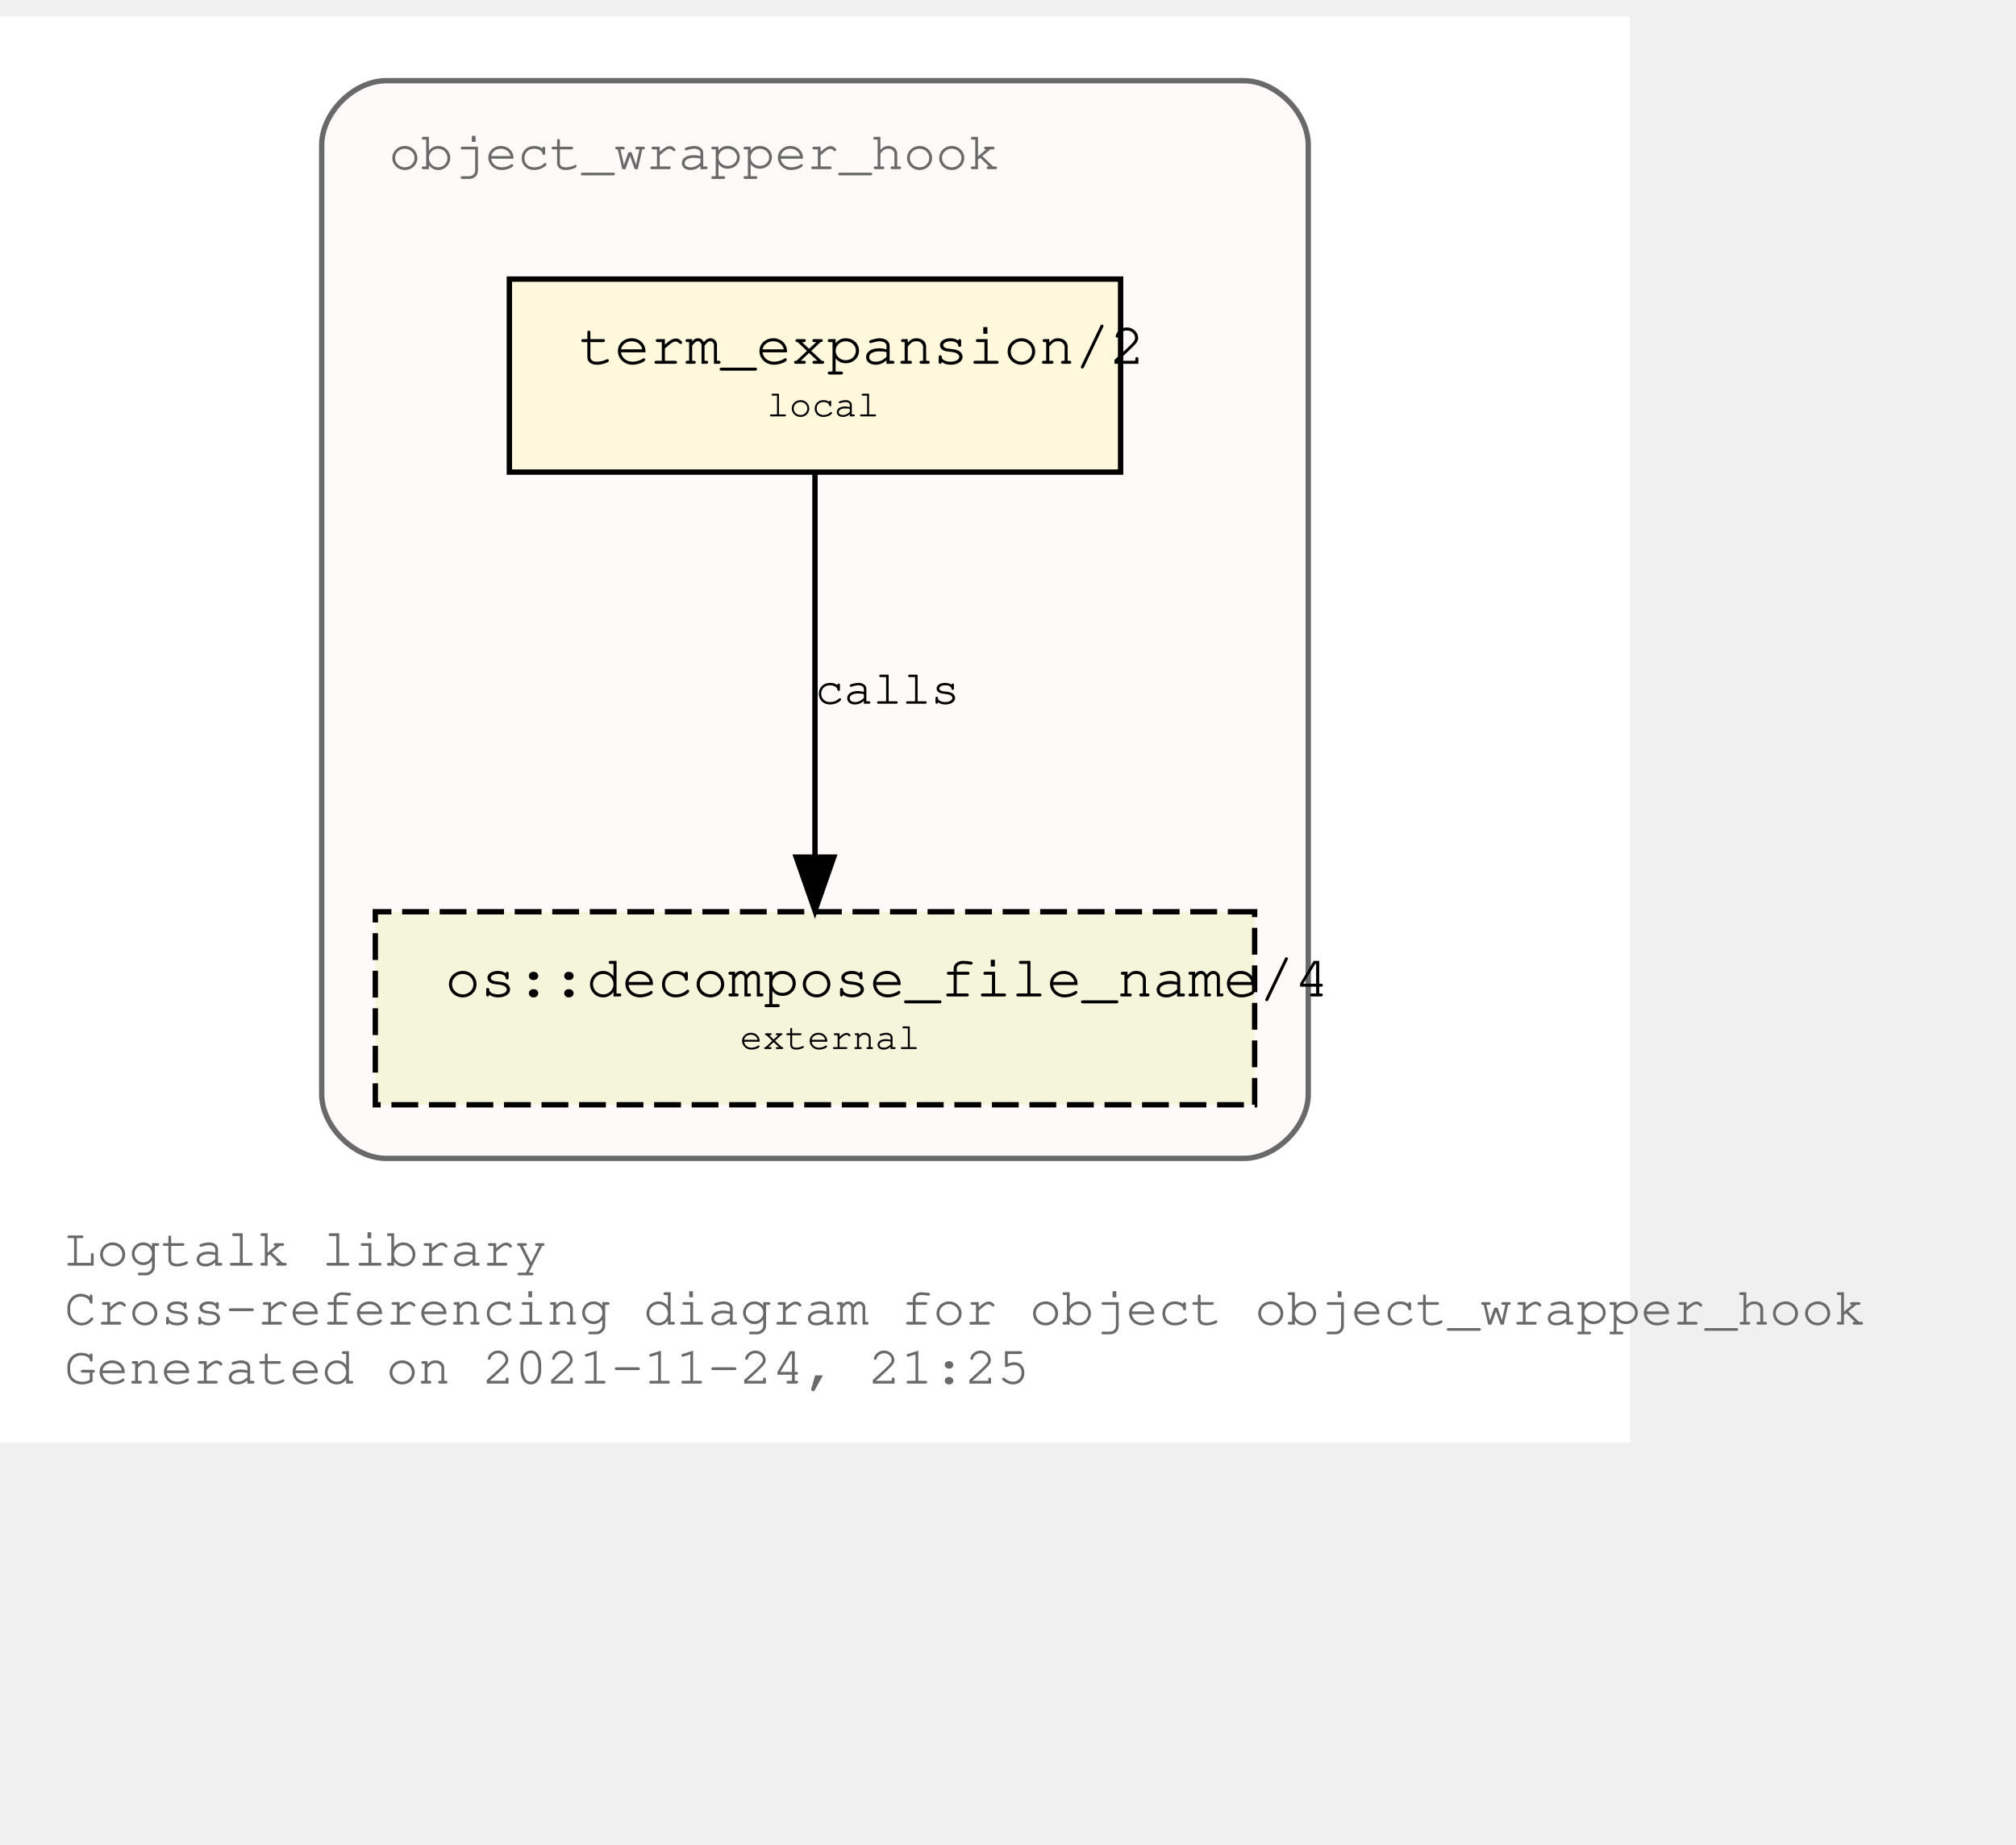
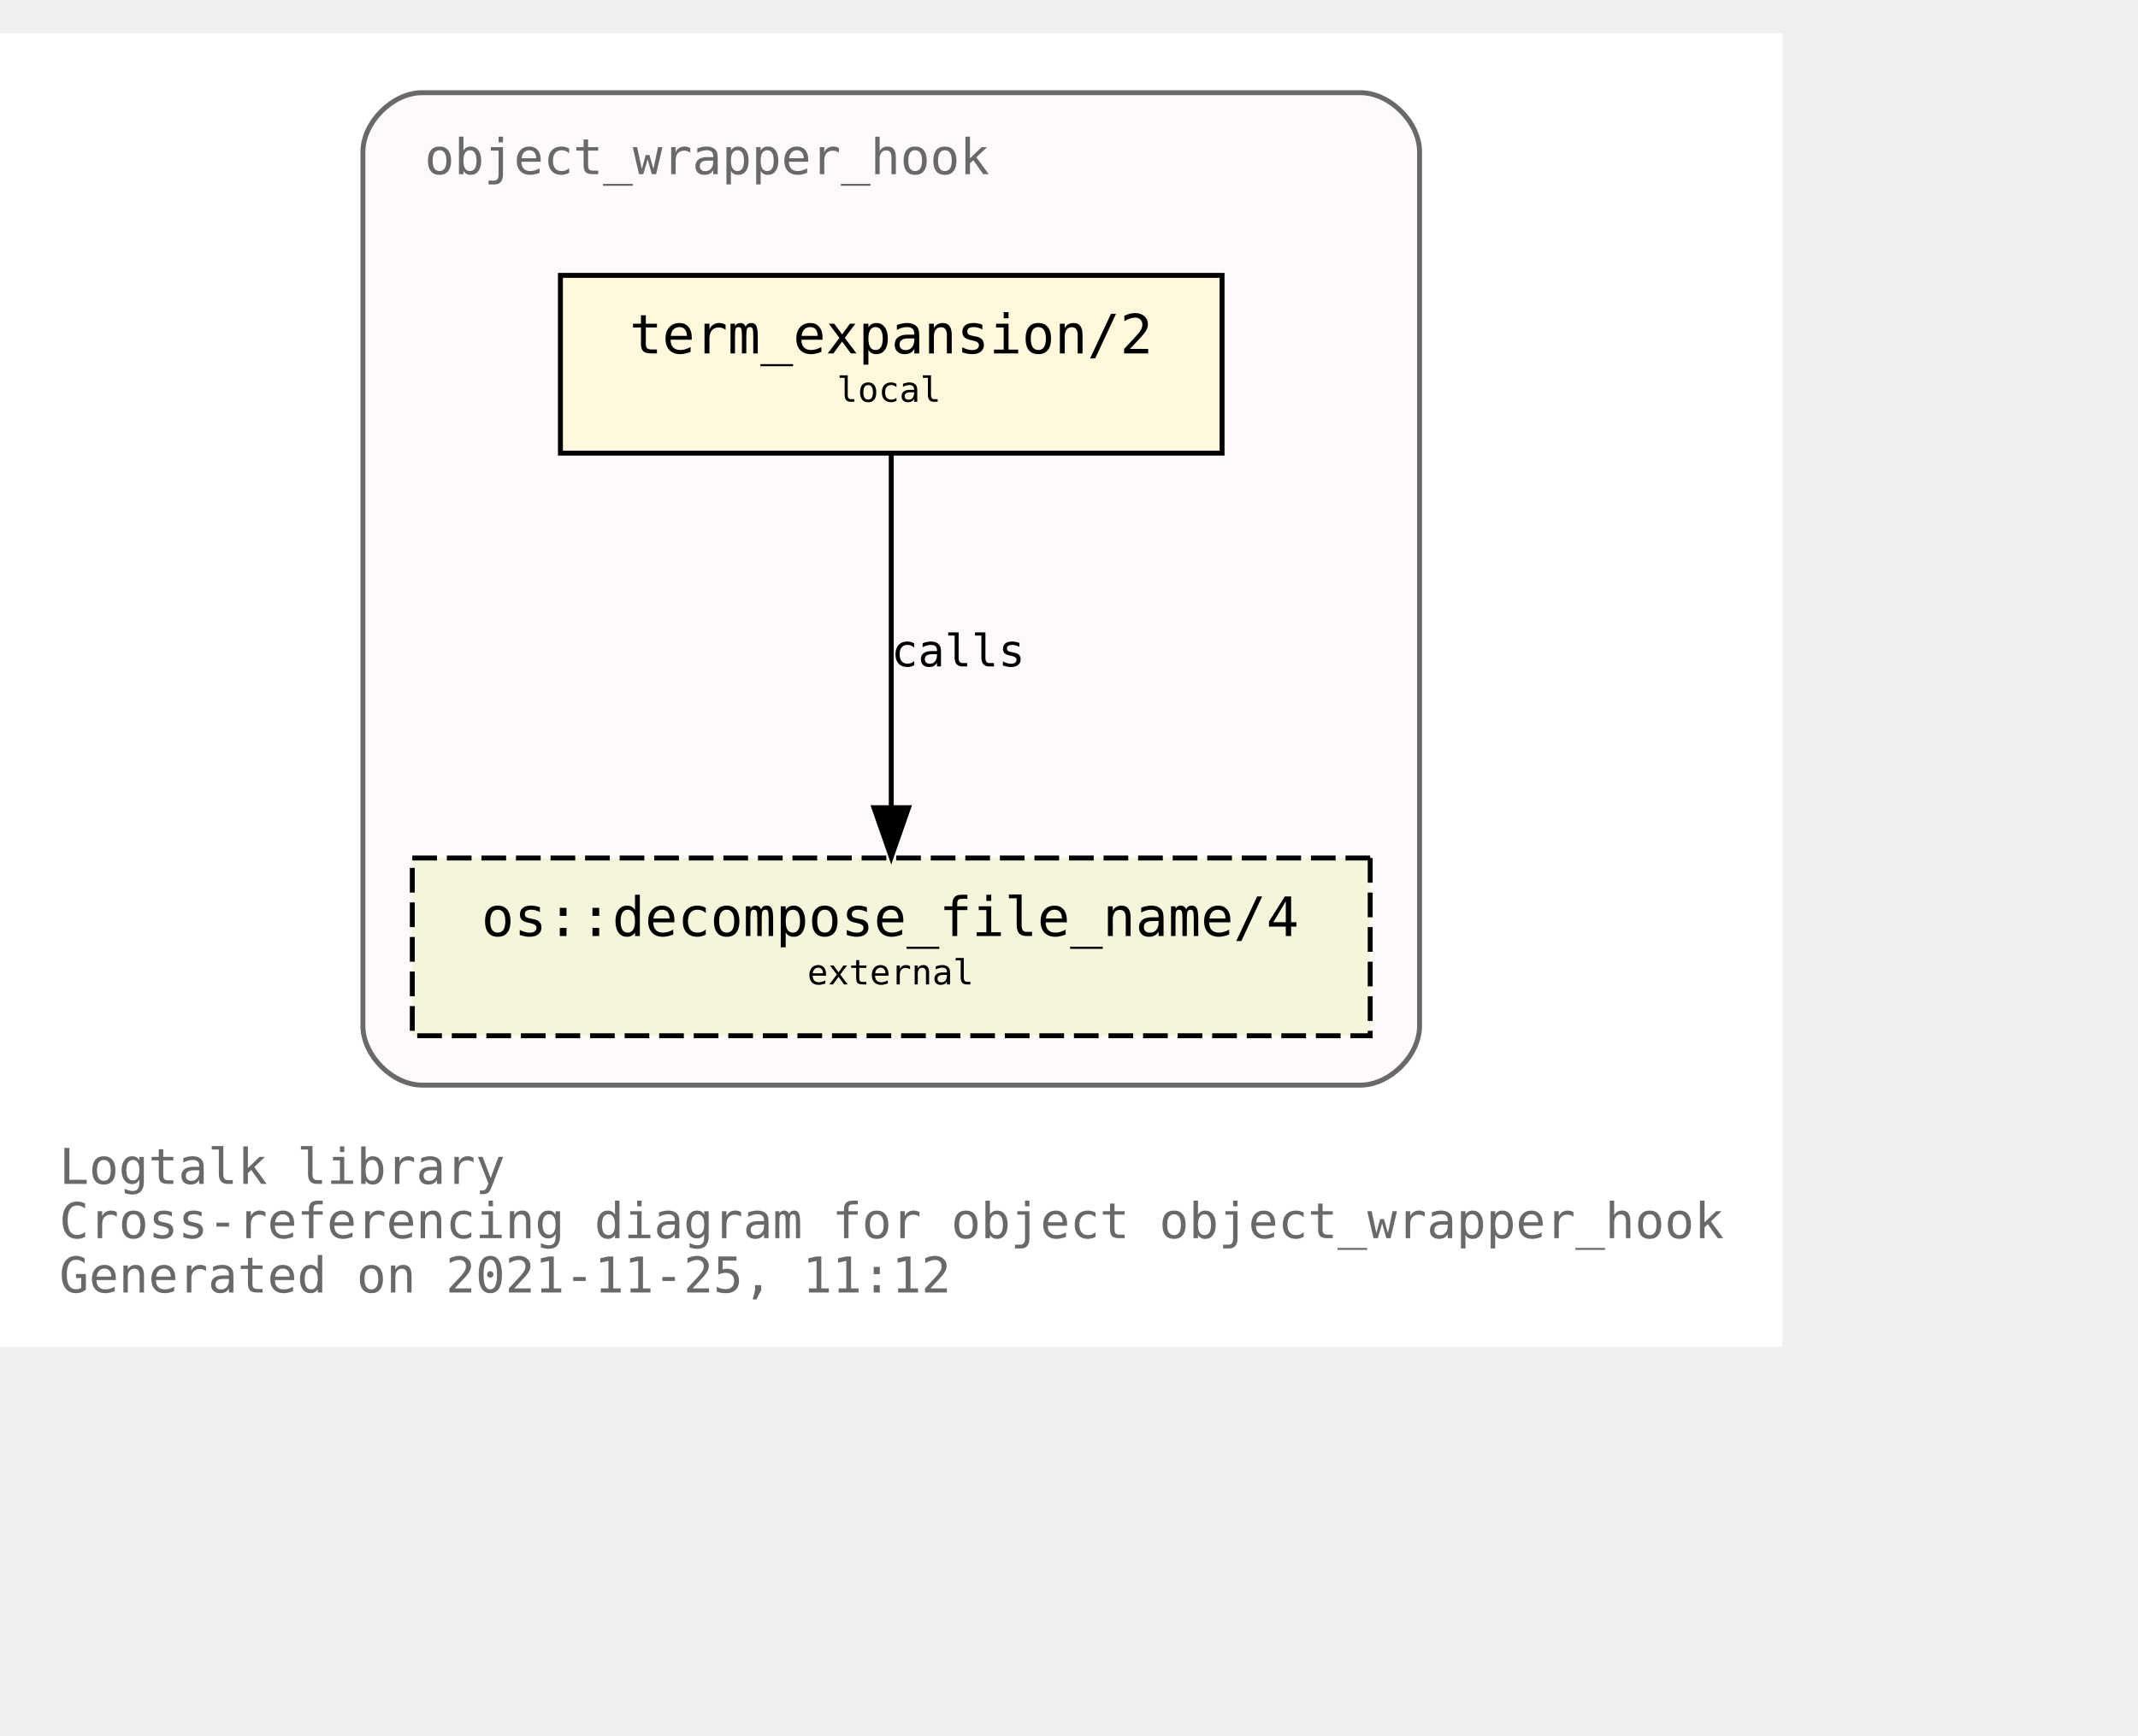
- <svg xmlns="http://www.w3.org/2000/svg" xmlns:xlink="http://www.w3.org/1999/xlink" width="448pt" height="410pt" viewBox="72.00 72.00 376.00 338.00">
+ <svg xmlns="http://www.w3.org/2000/svg" xmlns:xlink="http://www.w3.org/1999/xlink" width="505pt" height="410pt" viewBox="72.00 72.00 433.00 338.00">
  <g id="graph0" class="graph" transform="scale(1 1) rotate(0) translate(76 334)">
-     <polygon fill="white" stroke="transparent" points="-4,4 -4,-262 300,-262 300,4 -4,4" />
-     <text text-anchor="start" x="8" y="-29" font-family="Courier,monospace" font-size="10.00" fill="dimgray">Logtalk library</text>
-     <text text-anchor="start" x="8" y="-18" font-family="Courier,monospace" font-size="10.00" fill="dimgray">Cross-referencing diagram for object object_wrapper_hook</text>
-     <text text-anchor="start" x="8" y="-7" font-family="Courier,monospace" font-size="10.00" fill="dimgray">Generated on 2021-11-24, 21:25</text>
+     <polygon fill="white" stroke="transparent" points="-4,4 -4,-262 357,-262 357,4 -4,4" />
+     <text text-anchor="start" x="8" y="-29" font-family="Monospace" font-size="10.00" fill="dimgray">Logtalk library</text>
+     <text text-anchor="start" x="8" y="-18" font-family="Monospace" font-size="10.00" fill="dimgray">Cross-referencing diagram for object object_wrapper_hook</text>
+     <text text-anchor="start" x="8" y="-7" font-family="Monospace" font-size="10.00" fill="dimgray">Generated on 2021-11-25, 11:12</text>
    <g id="clust1" class="cluster">
      <g id="a_clust1">
        <a xlink:title="object_wrapper_hook">
-           <path fill="snow" stroke="dimgray" d="M68,-49C68,-49 228,-49 228,-49 234,-49 240,-55 240,-61 240,-61 240,-238 240,-238 240,-244 234,-250 228,-250 228,-250 68,-250 68,-250 62,-250 56,-244 56,-238 56,-238 56,-61 56,-61 56,-55 62,-49 68,-49" />
+           <path fill="snow" stroke="dimgray" d="M81.5,-49C81.5,-49 271.5,-49 271.5,-49 277.5,-49 283.5,-55 283.5,-61 283.5,-61 283.5,-238 283.5,-238 283.5,-244 277.5,-250 271.5,-250 271.5,-250 81.5,-250 81.5,-250 75.5,-250 69.5,-244 69.5,-238 69.5,-238 69.5,-61 69.5,-61 69.5,-55 75.5,-49 81.5,-49" />
          <g id="a_clust1_0">
-             <a xlink:href="https://github.com/LogtalkDotOrg/logtalk3/tree/1450dd2e30cbc83199a0162ba485cb2893d77c37/library/hook_objects/object_wrapper_hook.lgt" xlink:title="https://github.com/LogtalkDotOrg/logtalk3/tree/1450dd2e30cbc83199a0162ba485cb2893d77c37/library/hook_objects/object_wrapper_hook.lgt">
-               <text text-anchor="start" x="68.5" y="-233.5" font-family="Courier,monospace" font-size="10.00" fill="dimgray">object_wrapper_hook</text>
+             <a xlink:href="https://github.com/LogtalkDotOrg/logtalk3/tree/528eddf0b5af5a35c3763cc1a11b02ffcd185fdf/library/hook_objects/object_wrapper_hook.lgt" xlink:title="https://github.com/LogtalkDotOrg/logtalk3/tree/528eddf0b5af5a35c3763cc1a11b02ffcd185fdf/library/hook_objects/object_wrapper_hook.lgt">
+               <text text-anchor="start" x="82" y="-233.5" font-family="Monospace" font-size="10.00" fill="dimgray">object_wrapper_hook</text>
            </a>
          </g>
        </a>
      </g>
    </g>
    <g id="node1" class="node">
      <g id="a_node1">
-         <a xlink:href="https://github.com/LogtalkDotOrg/logtalk3/tree/1450dd2e30cbc83199a0162ba485cb2893d77c37/library/hook_objects/object_wrapper_hook.lgt#L39" xlink:title="https://github.com/LogtalkDotOrg/logtalk3/tree/1450dd2e30cbc83199a0162ba485cb2893d77c37/library/hook_objects/object_wrapper_hook.lgt#L39">
-           <polygon fill="cornsilk" stroke="black" points="205,-213 91,-213 91,-177 205,-177 205,-213" />
-           <text text-anchor="start" x="99" y="-197.8" font-family="Courier,monospace" font-size="9.00"> </text>
-           <text text-anchor="start" x="104" y="-197.2" font-family="Courier,monospace" font-size="11.00">term_expansion/2</text>
-           <text text-anchor="start" x="192" y="-197.8" font-family="Courier,monospace" font-size="9.00"> </text>
-           <text text-anchor="start" x="99" y="-186.8" font-family="Courier,monospace" font-size="9.00"> </text>
-           <text text-anchor="start" x="139" y="-187.4" font-family="Courier,monospace" font-size="7.00">local</text>
-           <text text-anchor="start" x="192" y="-186.8" font-family="Courier,monospace" font-size="9.00"> </text>
+         <a xlink:href="https://github.com/LogtalkDotOrg/logtalk3/tree/528eddf0b5af5a35c3763cc1a11b02ffcd185fdf/library/hook_objects/object_wrapper_hook.lgt#L39" xlink:title="https://github.com/LogtalkDotOrg/logtalk3/tree/528eddf0b5af5a35c3763cc1a11b02ffcd185fdf/library/hook_objects/object_wrapper_hook.lgt#L39">
+           <polygon fill="cornsilk" stroke="black" points="243.5,-213 109.5,-213 109.5,-177 243.5,-177 243.5,-213" />
+           <text text-anchor="start" x="117.5" y="-197.8" font-family="Monospace" font-size="9.00"> </text>
+           <text text-anchor="start" x="123.5" y="-197.2" font-family="Monospace" font-size="11.00">term_expansion/2</text>
+           <text text-anchor="start" x="229.5" y="-197.8" font-family="Monospace" font-size="9.00"> </text>
+           <text text-anchor="start" x="117.5" y="-186.8" font-family="Monospace" font-size="9.00"> </text>
+           <text text-anchor="start" x="165.5" y="-187.4" font-family="Monospace" font-size="7.00">local</text>
+           <text text-anchor="start" x="229.5" y="-186.8" font-family="Monospace" font-size="9.00"> </text>
        </a>
      </g>
    </g>
    <g id="node2" class="node">
      <g id="a_node2">
        <a xlink:href="https://logtalk.org/library/osp_0.html#decompose_file_name/4" xlink:title="https://logtalk.org/library/osp_0.html#decompose_file_name/4">
-           <polygon fill="beige" stroke="black" stroke-dasharray="5,2" points="230,-95 66,-95 66,-59 230,-59 230,-95" />
-           <text text-anchor="start" x="74" y="-79.8" font-family="Courier,monospace" font-size="9.00"> </text>
-           <text text-anchor="start" x="79" y="-79.2" font-family="Courier,monospace" font-size="11.00">os::decompose_file_name/4</text>
-           <text text-anchor="start" x="217" y="-79.8" font-family="Courier,monospace" font-size="9.00"> </text>
-           <text text-anchor="start" x="74" y="-68.8" font-family="Courier,monospace" font-size="9.00"> </text>
-           <text text-anchor="start" x="134" y="-69.4" font-family="Courier,monospace" font-size="7.00">external</text>
-           <text text-anchor="start" x="217" y="-68.8" font-family="Courier,monospace" font-size="9.00"> </text>
+           <polygon fill="beige" stroke="black" stroke-dasharray="5,2" points="273.5,-95 79.5,-95 79.5,-59 273.5,-59 273.5,-95" />
+           <text text-anchor="start" x="87.5" y="-79.8" font-family="Monospace" font-size="9.00"> </text>
+           <text text-anchor="start" x="93.5" y="-79.2" font-family="Monospace" font-size="11.00">os::decompose_file_name/4</text>
+           <text text-anchor="start" x="259.5" y="-79.8" font-family="Monospace" font-size="9.00"> </text>
+           <text text-anchor="start" x="87.5" y="-68.8" font-family="Monospace" font-size="9.00"> </text>
+           <text text-anchor="start" x="159.5" y="-69.4" font-family="Monospace" font-size="7.00">external</text>
+           <text text-anchor="start" x="259.5" y="-68.8" font-family="Monospace" font-size="9.00"> </text>
        </a>
      </g>
    </g>
    <g id="edge1" class="edge">
      <g id="a_edge1">
-         <a xlink:href="https://github.com/LogtalkDotOrg/logtalk3/tree/1450dd2e30cbc83199a0162ba485cb2893d77c37/library/hook_objects/object_wrapper_hook.lgt#L39" xlink:title="calls">
-           <path fill="none" stroke="black" d="M148,-176.88C148,-158.04 148,-127.47 148,-105.3" />
-           <polygon fill="black" stroke="black" points="151.5,-105.19 148,-95.19 144.5,-105.19 151.5,-105.19" />
+         <a xlink:href="https://github.com/LogtalkDotOrg/logtalk3/tree/528eddf0b5af5a35c3763cc1a11b02ffcd185fdf/library/hook_objects/object_wrapper_hook.lgt#L39" xlink:title="calls">
+           <path fill="none" stroke="black" d="M176.5,-176.88C176.5,-158.04 176.5,-127.47 176.5,-105.3" />
+           <polygon fill="black" stroke="black" points="180,-105.19 176.5,-95.19 173,-105.19 180,-105.19" />
        </a>
      </g>
      <g id="a_edge1-label">
-         <a xlink:href="https://github.com/LogtalkDotOrg/logtalk3/tree/1450dd2e30cbc83199a0162ba485cb2893d77c37/library/hook_objects/object_wrapper_hook.lgt#L39" xlink:title="https://github.com/LogtalkDotOrg/logtalk3/tree/1450dd2e30cbc83199a0162ba485cb2893d77c37/library/hook_objects/object_wrapper_hook.lgt#L39">
-           <text text-anchor="start" x="148" y="-133.8" font-family="Courier,monospace" font-size="9.00">calls</text>
+         <a xlink:href="https://github.com/LogtalkDotOrg/logtalk3/tree/528eddf0b5af5a35c3763cc1a11b02ffcd185fdf/library/hook_objects/object_wrapper_hook.lgt#L39" xlink:title="https://github.com/LogtalkDotOrg/logtalk3/tree/528eddf0b5af5a35c3763cc1a11b02ffcd185fdf/library/hook_objects/object_wrapper_hook.lgt#L39">
+           <text text-anchor="start" x="176.5" y="-133.8" font-family="Monospace" font-size="9.00">calls</text>
        </a>
      </g>
    </g>
  </g>
</svg>
